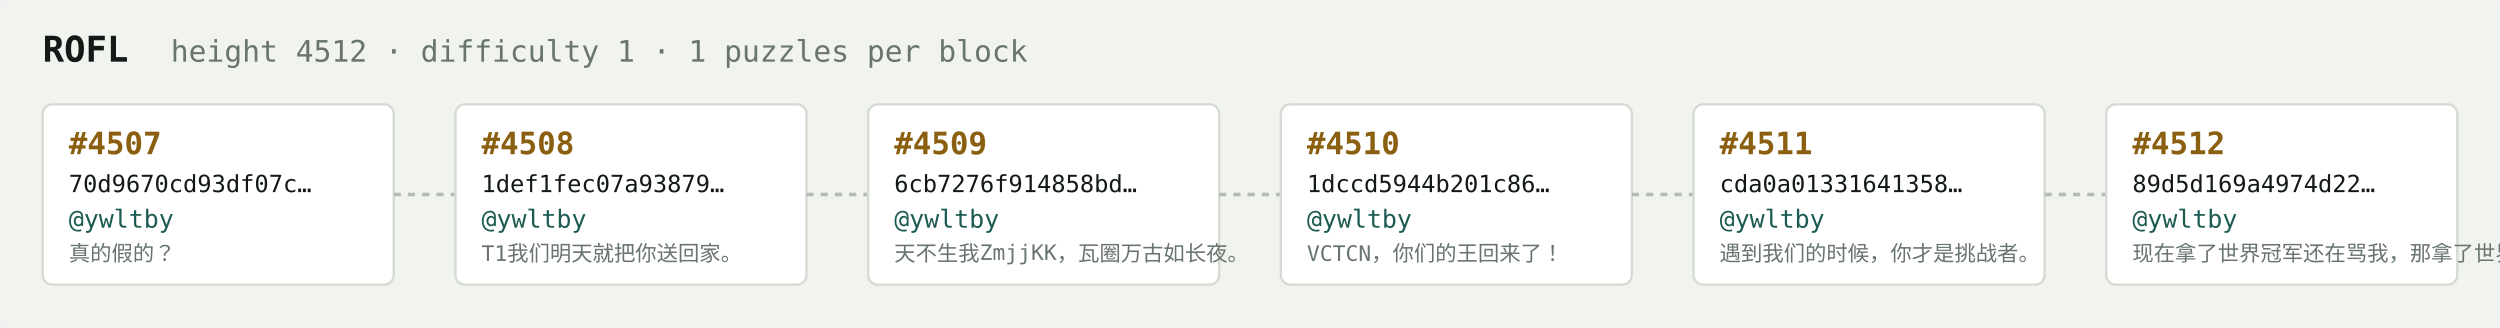
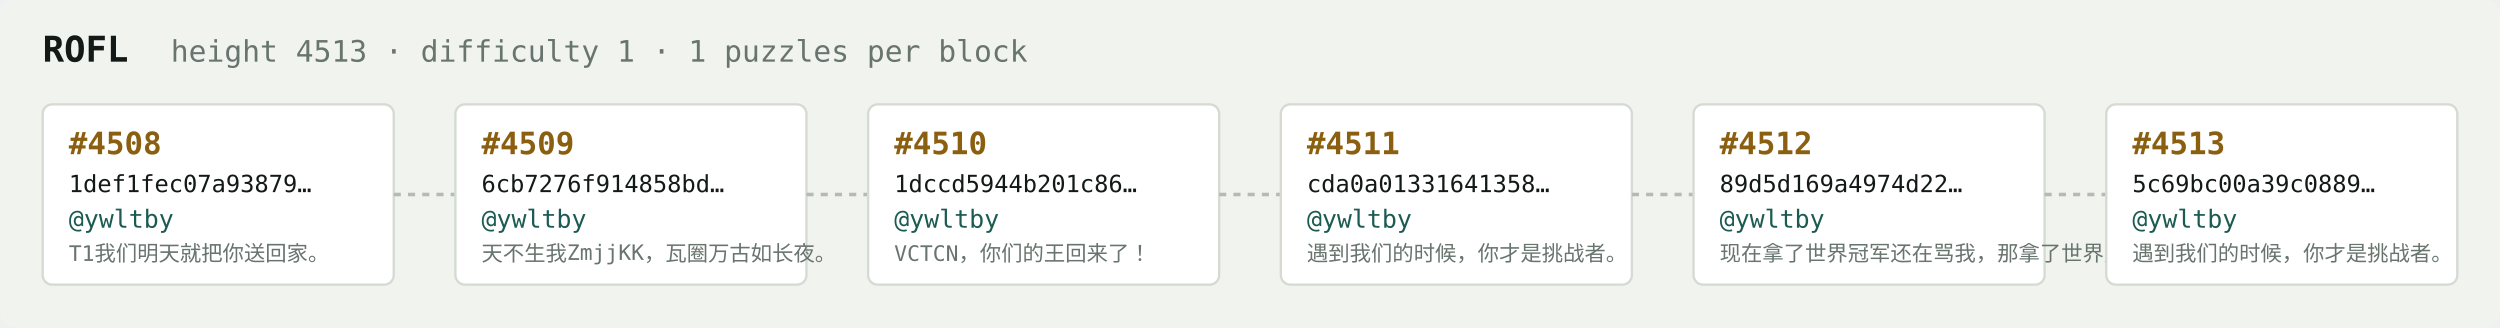
<svg xmlns="http://www.w3.org/2000/svg" width="1054" height="138" viewBox="0 0 1054 138" font-family="ui-monospace,SFMono-Regular,Menlo,monospace">
  <rect fill="#f1f3ef" width="1054" height="138" rx="6" />
  <text x="18" y="26" fill="#121916" font-size="15" font-weight="700">ROFL</text>
-   <text x="72" y="26" fill="#68746e" font-size="12.5">height 4512 · difficulty 1 · 1 puzzles per block</text>
+   <text x="72" y="26" fill="#68746e" font-size="12.5">height 4513 · difficulty 1 · 1 puzzles per block</text>
  <rect x="18" y="44" width="148" height="76" rx="4" fill="#ffffff" stroke="#d5dbd2" stroke-width="1" />
-   <text x="29" y="65" fill="#8a5f10" font-size="13" font-weight="700">#4507</text>
-   <text x="29" y="81" fill="#121916" font-size="10">70d9670cd93df07c…</text>
+   <text x="29" y="65" fill="#8a5f10" font-size="13" font-weight="700">#4508</text>
+   <text x="29" y="81" fill="#121916" font-size="10">1def1fec07a93879…</text>
  <text x="29" y="96" fill="#1c5b52" font-size="10.5">@ywltby</text>
-   <text x="29" y="110" fill="#68746e" font-size="9">真的假的？</text>
+   <text x="29" y="110" fill="#68746e" font-size="9">T1我们明天就把你送回家。</text>
  <line x1="166" y1="82.0" x2="192" y2="82.0" stroke="#b3bcb4" stroke-width="1.5" stroke-dasharray="3 3" />
  <rect x="192" y="44" width="148" height="76" rx="4" fill="#ffffff" stroke="#d5dbd2" stroke-width="1" />
-   <text x="203" y="65" fill="#8a5f10" font-size="13" font-weight="700">#4508</text>
-   <text x="203" y="81" fill="#121916" font-size="10">1def1fec07a93879…</text>
+   <text x="203" y="65" fill="#8a5f10" font-size="13" font-weight="700">#4509</text>
+   <text x="203" y="81" fill="#121916" font-size="10">6cb7276f914858bd…</text>
  <text x="203" y="96" fill="#1c5b52" font-size="10.5">@ywltby</text>
-   <text x="203" y="110" fill="#68746e" font-size="9">T1我们明天就把你送回家。</text>
+   <text x="203" y="110" fill="#68746e" font-size="9">天不生我ZmjjKK，瓦圈万古如长夜。</text>
  <line x1="340" y1="82.0" x2="366" y2="82.0" stroke="#b3bcb4" stroke-width="1.5" stroke-dasharray="3 3" />
  <rect x="366" y="44" width="148" height="76" rx="4" fill="#ffffff" stroke="#d5dbd2" stroke-width="1" />
-   <text x="377" y="65" fill="#8a5f10" font-size="13" font-weight="700">#4509</text>
-   <text x="377" y="81" fill="#121916" font-size="10">6cb7276f914858bd…</text>
+   <text x="377" y="65" fill="#8a5f10" font-size="13" font-weight="700">#4510</text>
+   <text x="377" y="81" fill="#121916" font-size="10">1dccd5944b201c86…</text>
  <text x="377" y="96" fill="#1c5b52" font-size="10.5">@ywltby</text>
-   <text x="377" y="110" fill="#68746e" font-size="9">天不生我ZmjjKK，瓦圈万古如长夜。</text>
+   <text x="377" y="110" fill="#68746e" font-size="9">VCTCN，你们的王回来了！</text>
  <line x1="514" y1="82.0" x2="540" y2="82.0" stroke="#b3bcb4" stroke-width="1.5" stroke-dasharray="3 3" />
  <rect x="540" y="44" width="148" height="76" rx="4" fill="#ffffff" stroke="#d5dbd2" stroke-width="1" />
-   <text x="551" y="65" fill="#8a5f10" font-size="13" font-weight="700">#4510</text>
-   <text x="551" y="81" fill="#121916" font-size="10">1dccd5944b201c86…</text>
+   <text x="551" y="65" fill="#8a5f10" font-size="13" font-weight="700">#4511</text>
+   <text x="551" y="81" fill="#121916" font-size="10">cda0a01331641358…</text>
  <text x="551" y="96" fill="#1c5b52" font-size="10.5">@ywltby</text>
-   <text x="551" y="110" fill="#68746e" font-size="9">VCTCN，你们的王回来了！</text>
+   <text x="551" y="110" fill="#68746e" font-size="9">遇到我们的时候，你才是挑战者。</text>
  <line x1="688" y1="82.0" x2="714" y2="82.0" stroke="#b3bcb4" stroke-width="1.5" stroke-dasharray="3 3" />
  <rect x="714" y="44" width="148" height="76" rx="4" fill="#ffffff" stroke="#d5dbd2" stroke-width="1" />
-   <text x="725" y="65" fill="#8a5f10" font-size="13" font-weight="700">#4511</text>
-   <text x="725" y="81" fill="#121916" font-size="10">cda0a01331641358…</text>
+   <text x="725" y="65" fill="#8a5f10" font-size="13" font-weight="700">#4512</text>
+   <text x="725" y="81" fill="#121916" font-size="10">89d5d169a4974d22…</text>
  <text x="725" y="96" fill="#1c5b52" font-size="10.5">@ywltby</text>
-   <text x="725" y="110" fill="#68746e" font-size="9">遇到我们的时候，你才是挑战者。</text>
+   <text x="725" y="110" fill="#68746e" font-size="9">现在拿了世界冠军还在骂我，那拿了世界冠军有…</text>
  <line x1="862" y1="82.0" x2="888" y2="82.0" stroke="#b3bcb4" stroke-width="1.5" stroke-dasharray="3 3" />
  <rect x="888" y="44" width="148" height="76" rx="4" fill="#ffffff" stroke="#d5dbd2" stroke-width="1" />
-   <text x="899" y="65" fill="#8a5f10" font-size="13" font-weight="700">#4512</text>
-   <text x="899" y="81" fill="#121916" font-size="10">89d5d169a4974d22…</text>
+   <text x="899" y="65" fill="#8a5f10" font-size="13" font-weight="700">#4513</text>
+   <text x="899" y="81" fill="#121916" font-size="10">5c69bc00a39c0889…</text>
  <text x="899" y="96" fill="#1c5b52" font-size="10.5">@ywltby</text>
-   <text x="899" y="110" fill="#68746e" font-size="9">现在拿了世界冠军还在骂我，那拿了世界冠军有…</text>
+   <text x="899" y="110" fill="#68746e" font-size="9">遇到我们的时候，你才是挑战者。</text>
</svg>
